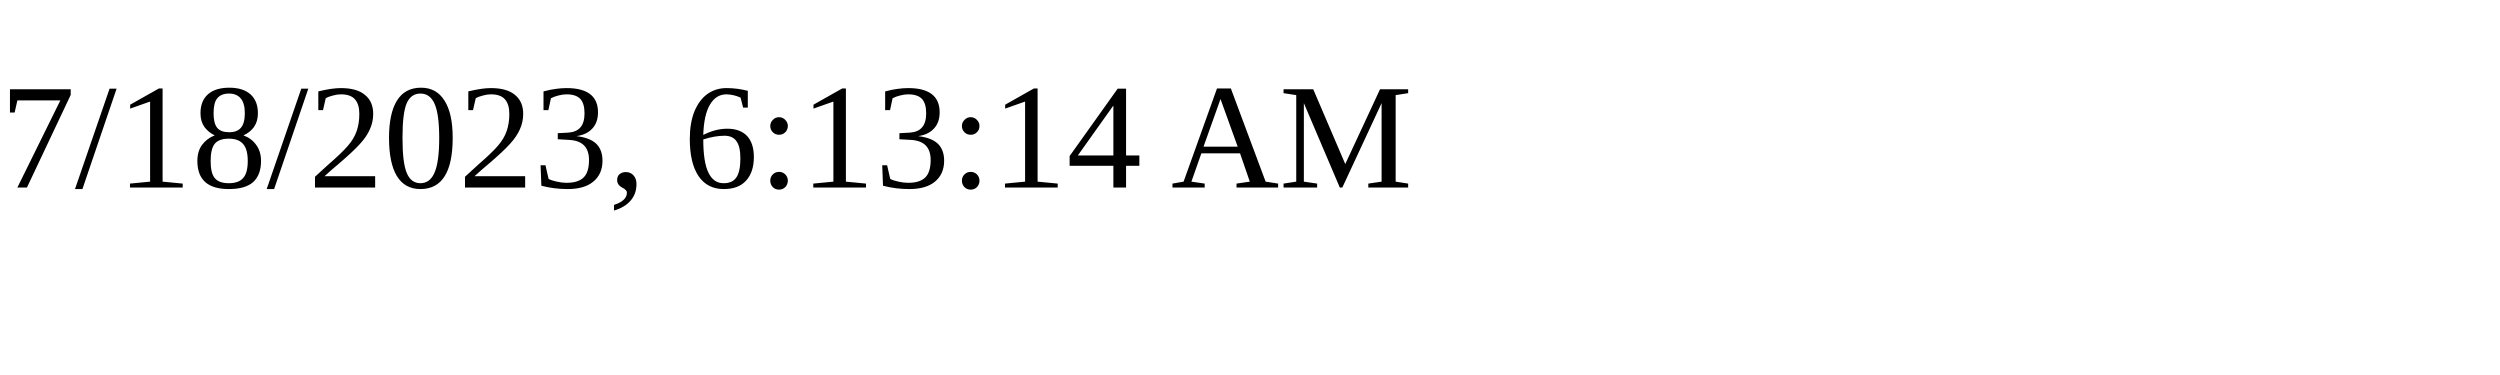
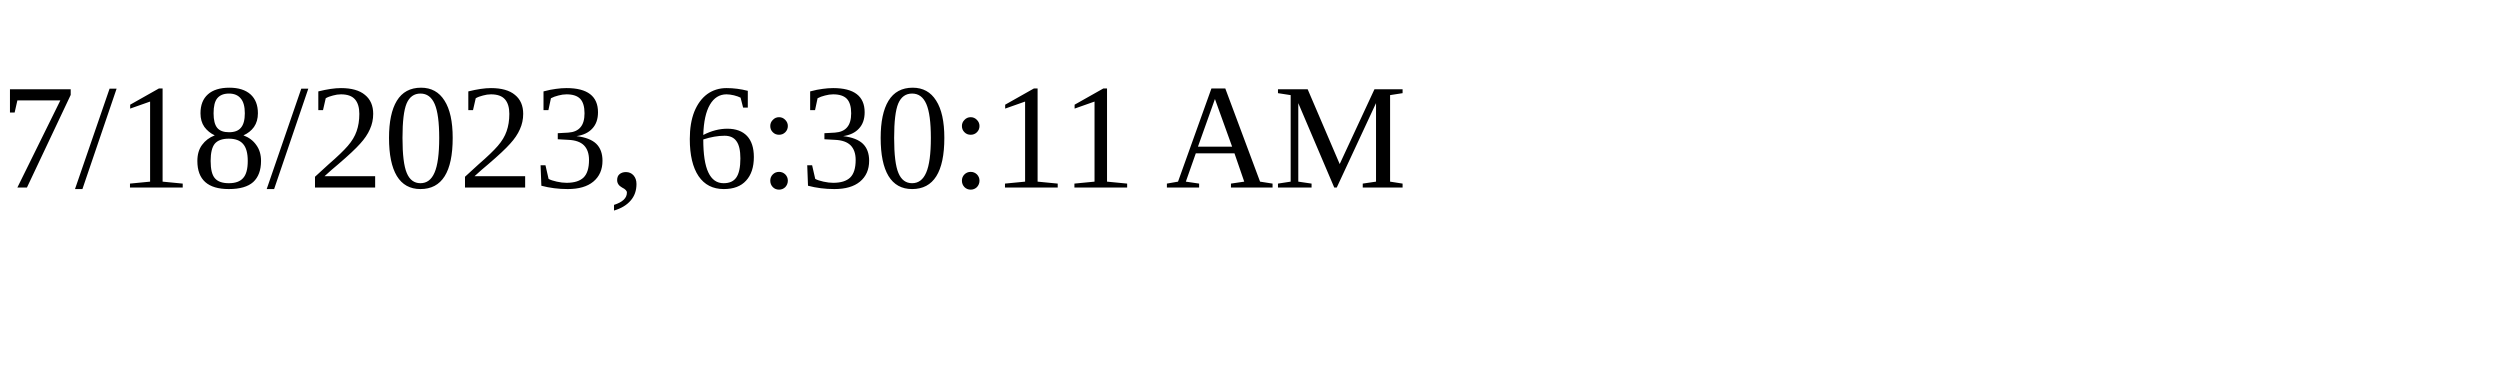
<svg xmlns="http://www.w3.org/2000/svg" height="30" width="200">
-   <text x="0" y="15">7/18/2023, 6:13:14 AM</text>
+   <text x="0" y="15">7/18/2023, 6:30:11 AM</text>
</svg>
